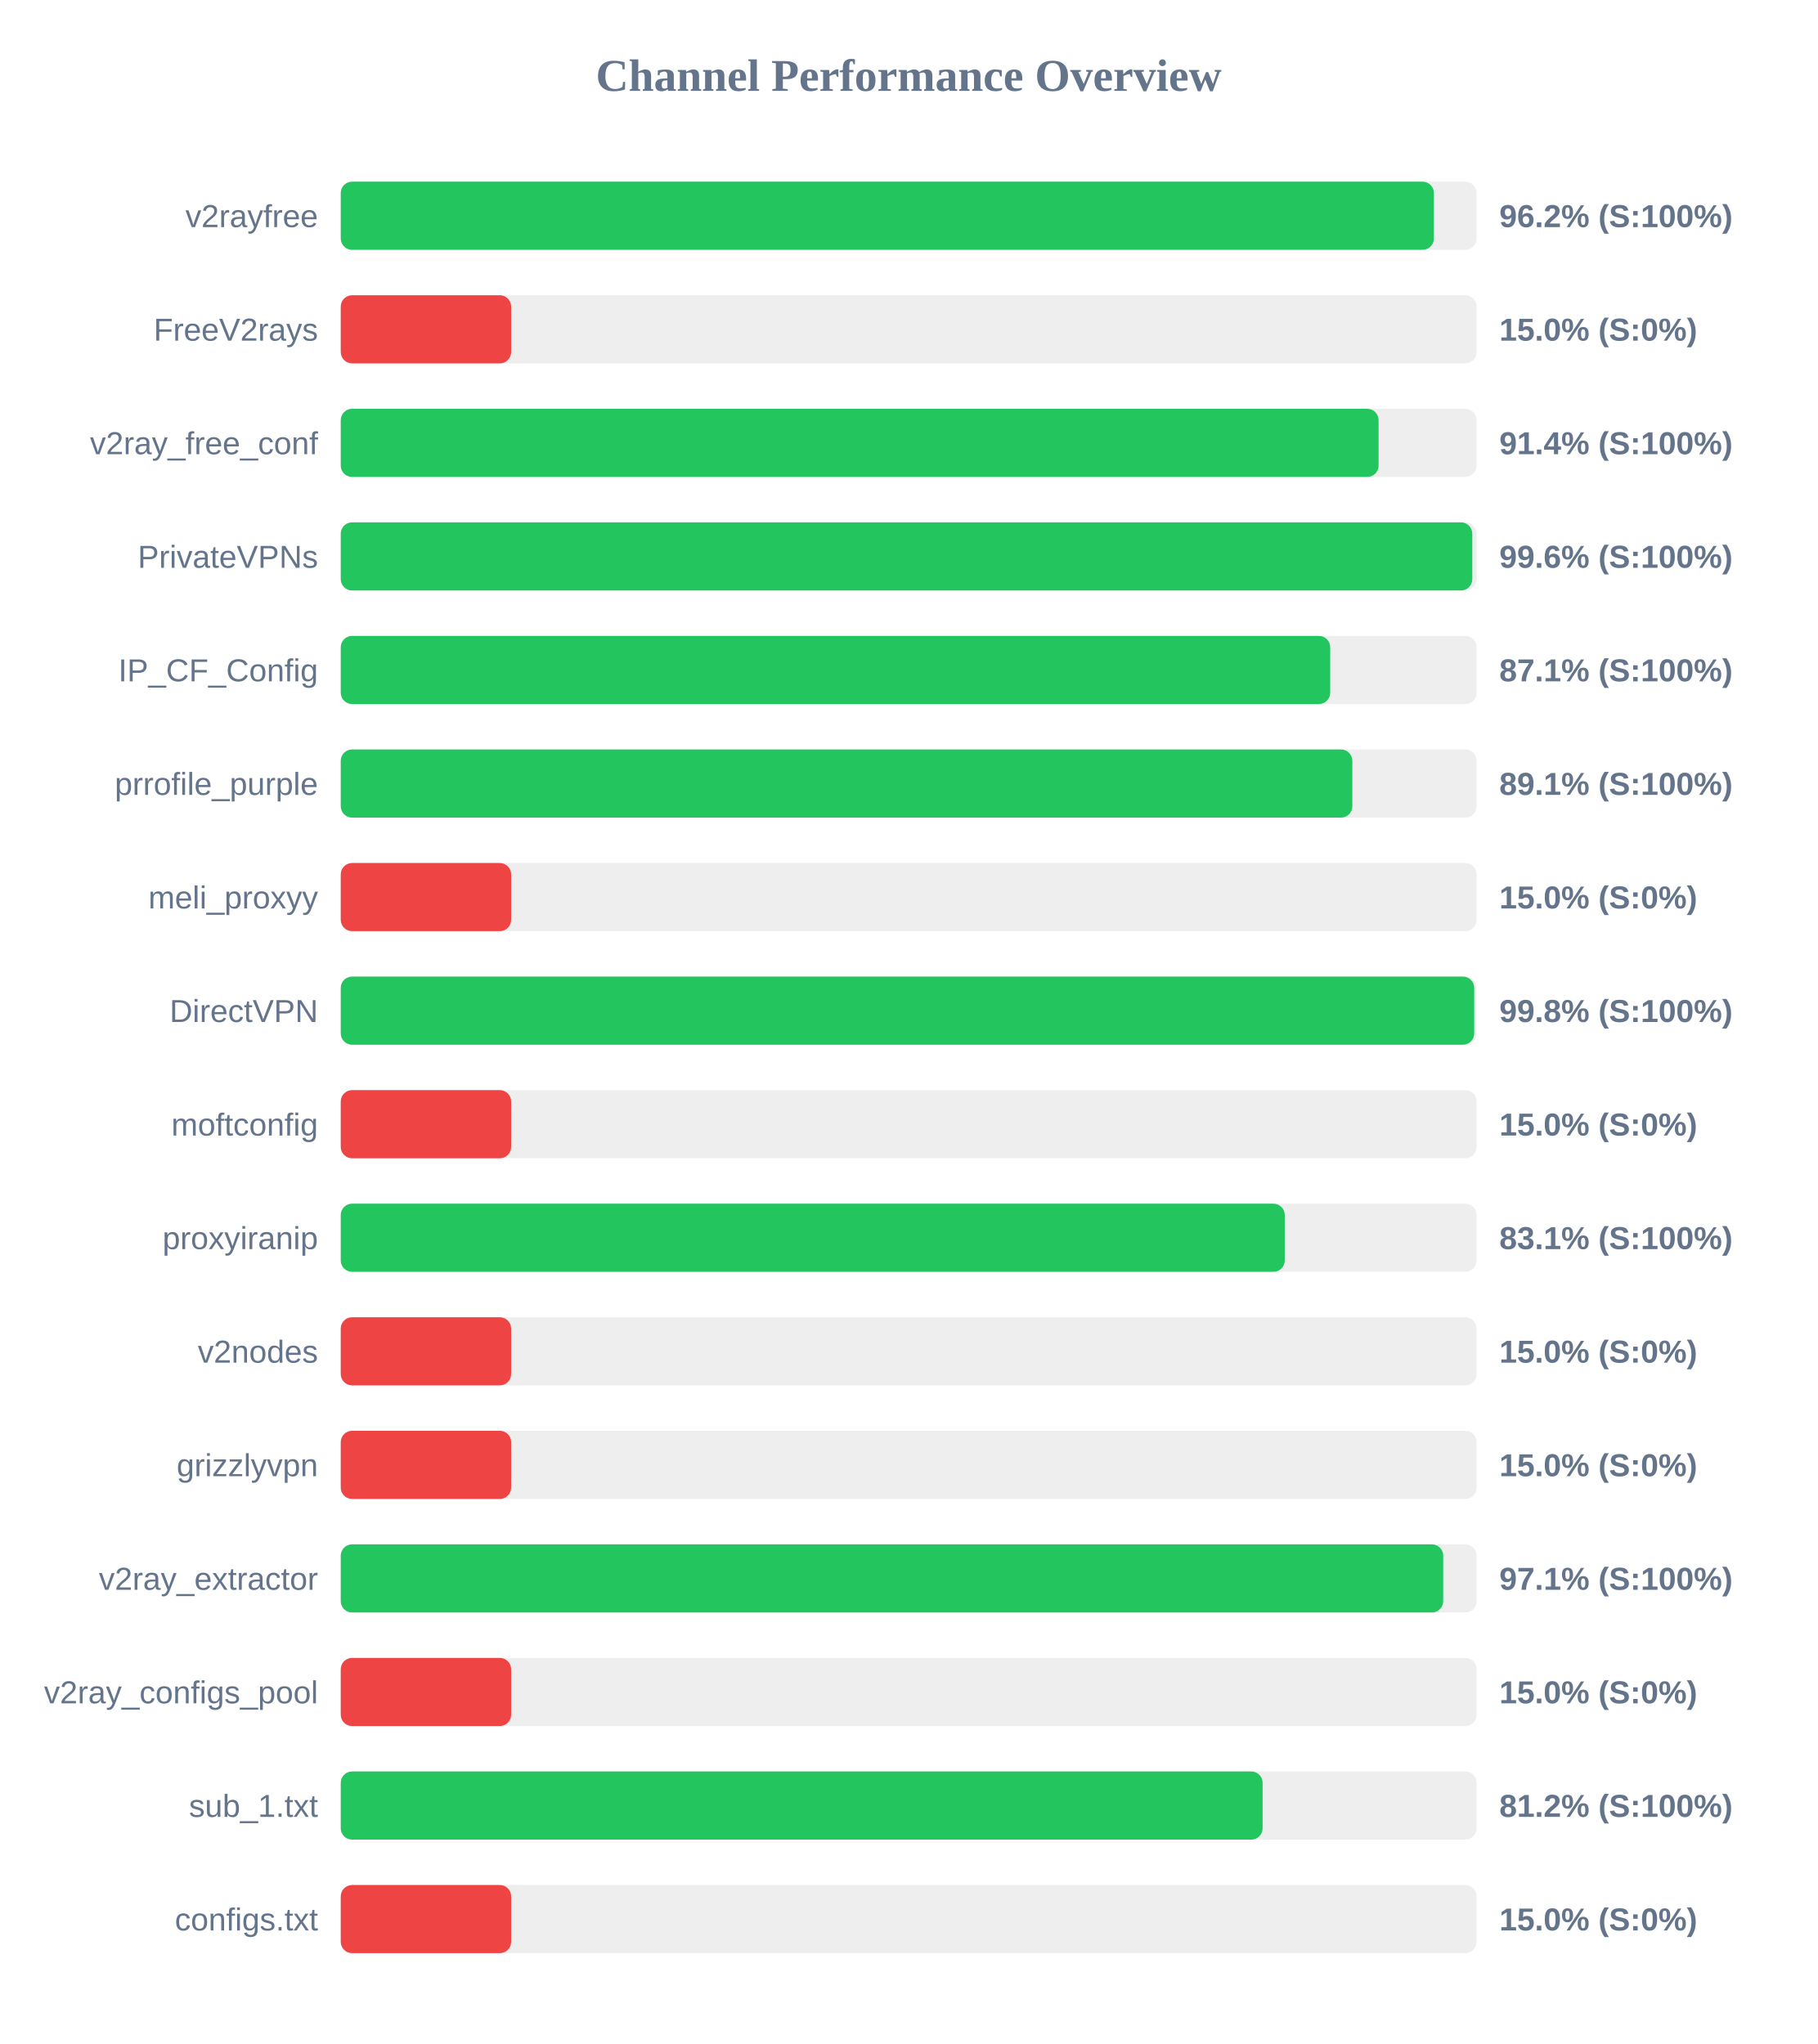
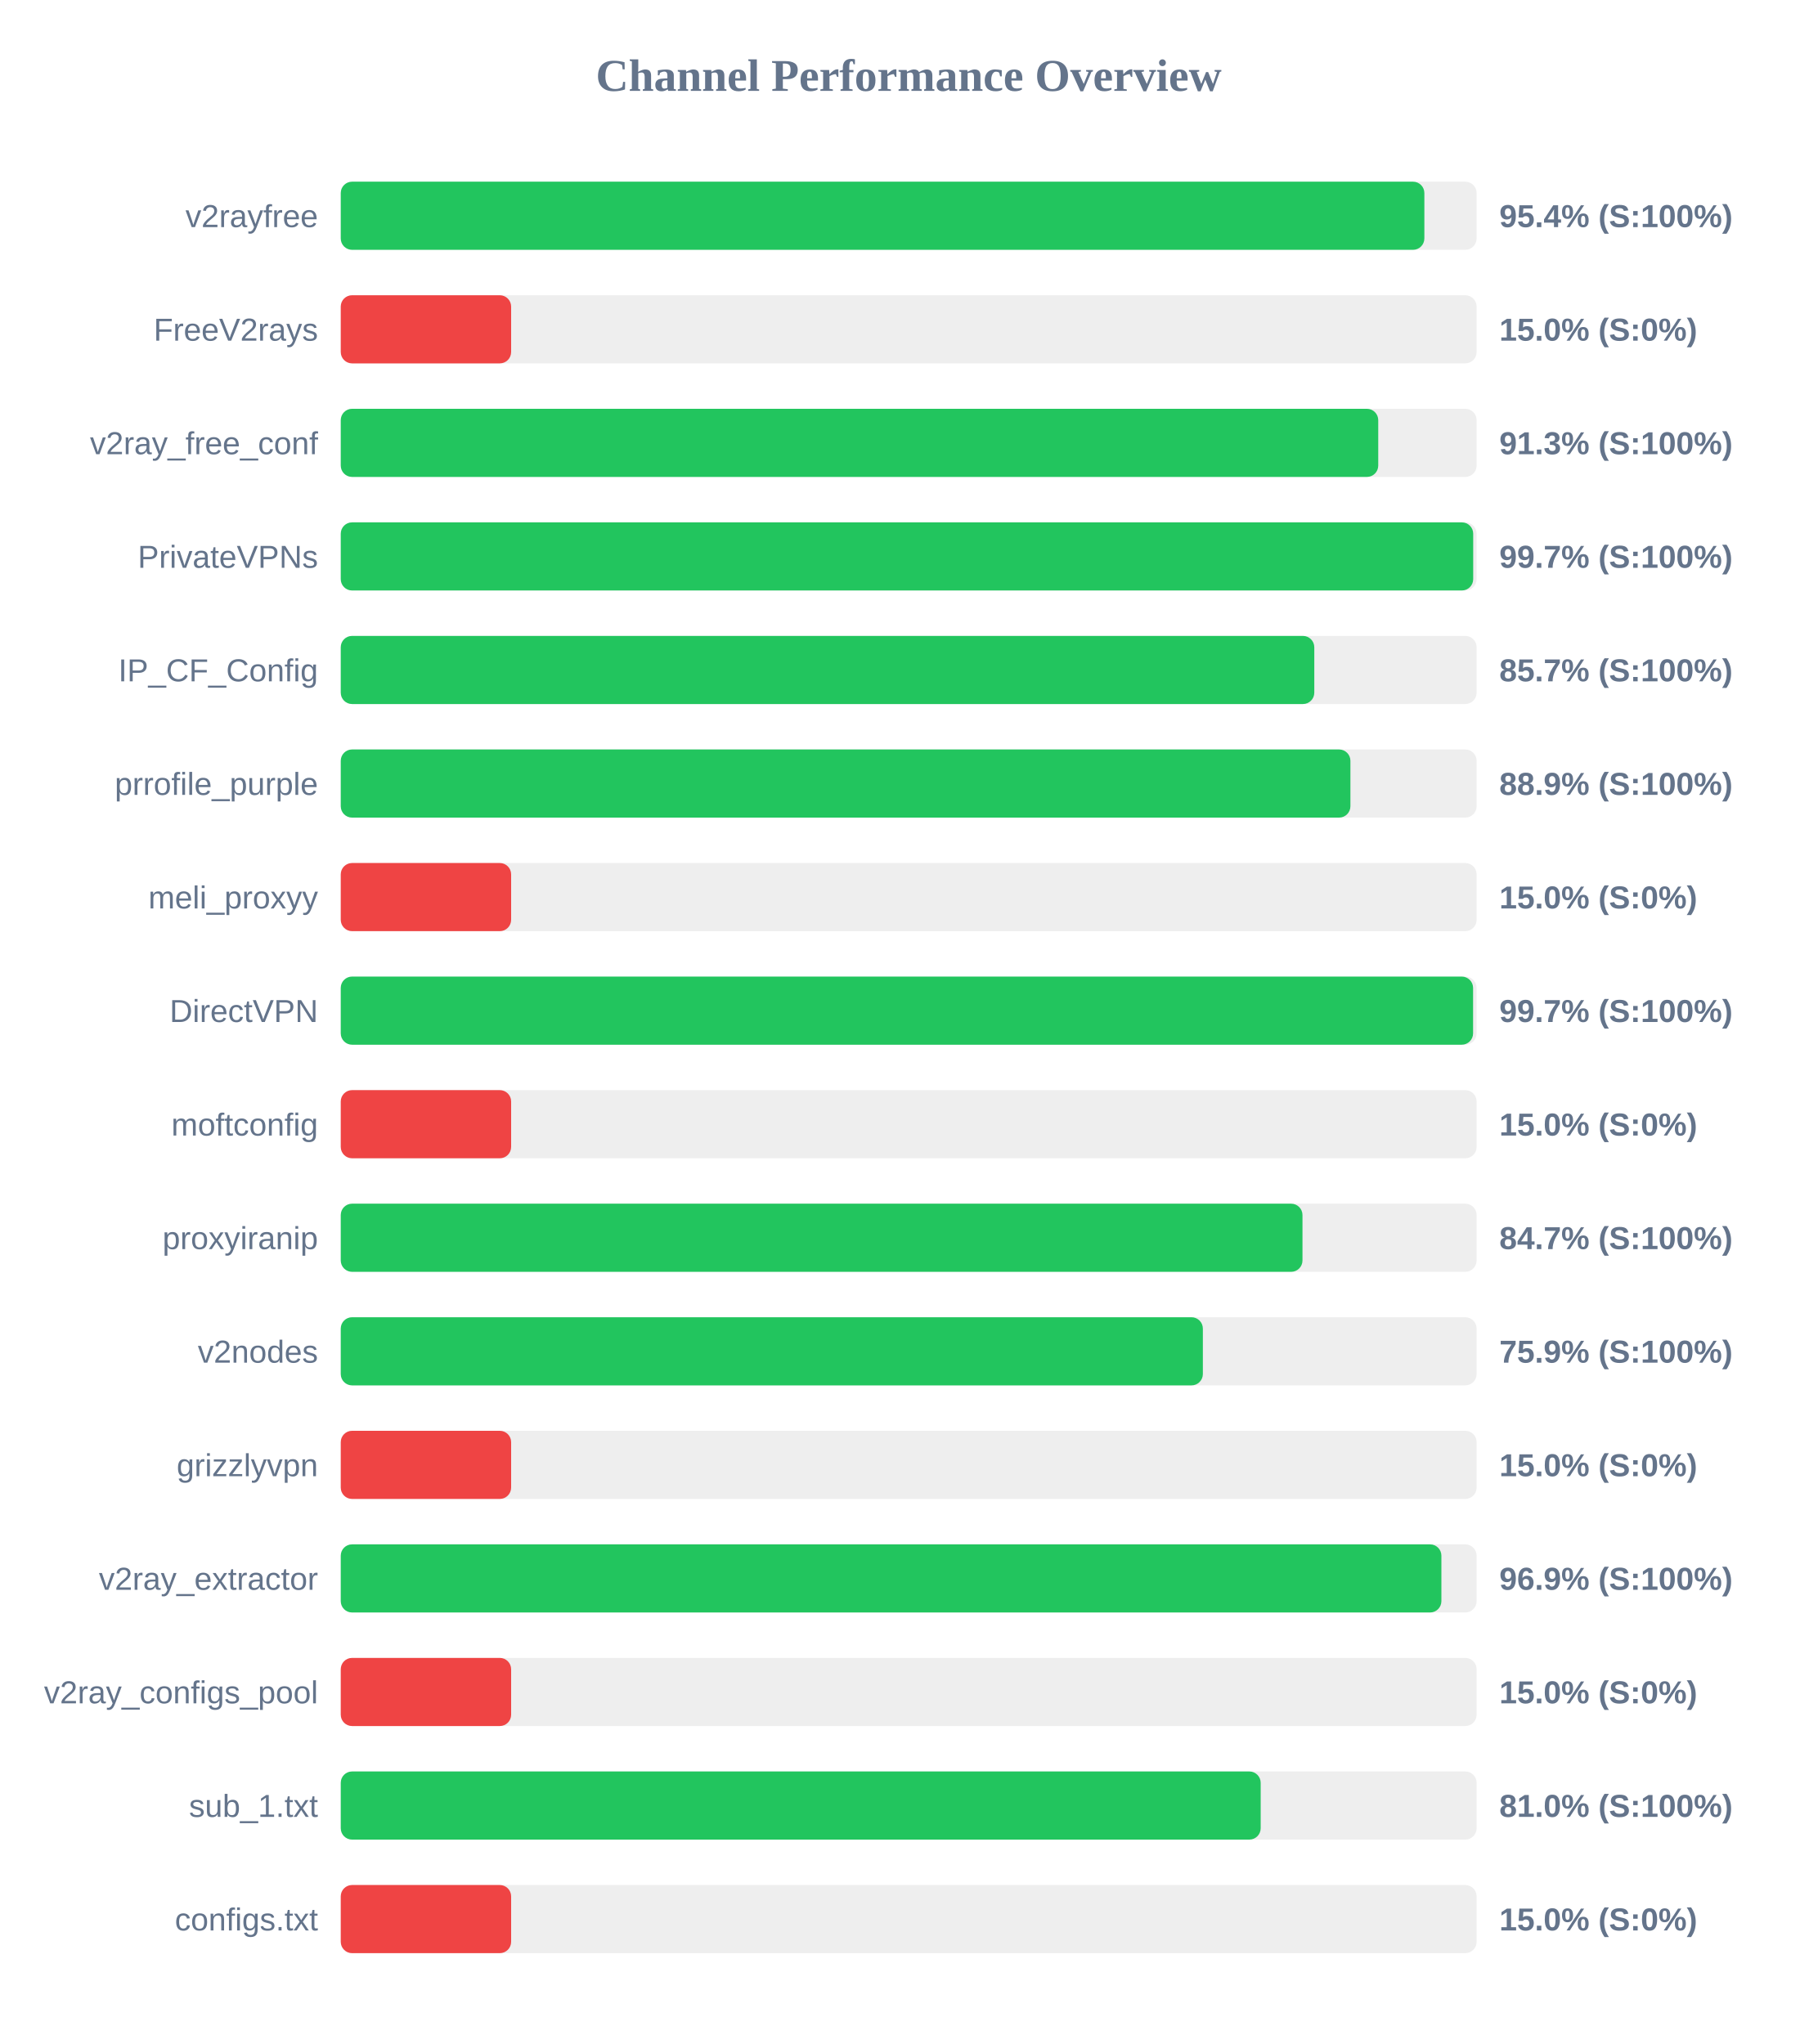
<svg xmlns="http://www.w3.org/2000/svg" width="800" height="900" version="1.1">
  <style>
        .row { font: 14px Arial; fill: #64748b; }
        .score { font: bold 14px Arial; fill: #64748b; }
    </style>
  <text x="400" y="40" text-anchor="middle" font-size="20px" font-weight="bold" fill="#64748b">Channel Performance Overview</text>
  <rect x="150" y="80" width="500" height="30" fill="#eee" rx="5" />
-   <rect x="150" y="80" width="481.2" height="30" fill="#22c55e" rx="5" />
+   <rect x="150" y="80" width="477.0" height="30" fill="#22c55e" rx="5" />
  <text x="140" y="100" text-anchor="end" class="row">v2rayfree</text>
-   <text x="660" y="100" text-anchor="start" class="score">96.2% (S:100%)</text>
+   <text x="660" y="100" text-anchor="start" class="score">95.4% (S:100%)</text>
  <rect x="150" y="130" width="500" height="30" fill="#eee" rx="5" />
  <rect x="150" y="130" width="75.0" height="30" fill="#ef4444" rx="5" />
  <text x="140" y="150" text-anchor="end" class="row">FreeV2rays</text>
  <text x="660" y="150" text-anchor="start" class="score">15.0% (S:0%)</text>
  <rect x="150" y="180" width="500" height="30" fill="#eee" rx="5" />
-   <rect x="150" y="180" width="456.85" height="30" fill="#22c55e" rx="5" />
+   <rect x="150" y="180" width="456.7" height="30" fill="#22c55e" rx="5" />
  <text x="140" y="200" text-anchor="end" class="row">v2ray_free_conf</text>
-   <text x="660" y="200" text-anchor="start" class="score">91.4% (S:100%)</text>
+   <text x="660" y="200" text-anchor="start" class="score">91.3% (S:100%)</text>
  <rect x="150" y="230" width="500" height="30" fill="#eee" rx="5" />
-   <rect x="150" y="230" width="498.1" height="30" fill="#22c55e" rx="5" />
+   <rect x="150" y="230" width="498.5" height="30" fill="#22c55e" rx="5" />
  <text x="140" y="250" text-anchor="end" class="row">PrivateVPNs</text>
-   <text x="660" y="250" text-anchor="start" class="score">99.6% (S:100%)</text>
+   <text x="660" y="250" text-anchor="start" class="score">99.7% (S:100%)</text>
  <rect x="150" y="280" width="500" height="30" fill="#eee" rx="5" />
-   <rect x="150" y="280" width="435.55" height="30" fill="#22c55e" rx="5" />
+   <rect x="150" y="280" width="428.55" height="30" fill="#22c55e" rx="5" />
  <text x="140" y="300" text-anchor="end" class="row">IP_CF_Config</text>
-   <text x="660" y="300" text-anchor="start" class="score">87.1% (S:100%)</text>
+   <text x="660" y="300" text-anchor="start" class="score">85.7% (S:100%)</text>
  <rect x="150" y="330" width="500" height="30" fill="#eee" rx="5" />
-   <rect x="150" y="330" width="445.3" height="30" fill="#22c55e" rx="5" />
+   <rect x="150" y="330" width="444.45" height="30" fill="#22c55e" rx="5" />
  <text x="140" y="350" text-anchor="end" class="row">prrofile_purple</text>
-   <text x="660" y="350" text-anchor="start" class="score">89.1% (S:100%)</text>
+   <text x="660" y="350" text-anchor="start" class="score">88.9% (S:100%)</text>
  <rect x="150" y="380" width="500" height="30" fill="#eee" rx="5" />
  <rect x="150" y="380" width="75.0" height="30" fill="#ef4444" rx="5" />
  <text x="140" y="400" text-anchor="end" class="row">meli_proxyy</text>
  <text x="660" y="400" text-anchor="start" class="score">15.0% (S:0%)</text>
  <rect x="150" y="430" width="500" height="30" fill="#eee" rx="5" />
-   <rect x="150" y="430" width="498.95" height="30" fill="#22c55e" rx="5" />
+   <rect x="150" y="430" width="498.45" height="30" fill="#22c55e" rx="5" />
  <text x="140" y="450" text-anchor="end" class="row">DirectVPN</text>
-   <text x="660" y="450" text-anchor="start" class="score">99.8% (S:100%)</text>
+   <text x="660" y="450" text-anchor="start" class="score">99.7% (S:100%)</text>
  <rect x="150" y="480" width="500" height="30" fill="#eee" rx="5" />
  <rect x="150" y="480" width="75.0" height="30" fill="#ef4444" rx="5" />
  <text x="140" y="500" text-anchor="end" class="row">moftconfig</text>
  <text x="660" y="500" text-anchor="start" class="score">15.0% (S:0%)</text>
  <rect x="150" y="530" width="500" height="30" fill="#eee" rx="5" />
-   <rect x="150" y="530" width="415.55" height="30" fill="#22c55e" rx="5" />
+   <rect x="150" y="530" width="423.35" height="30" fill="#22c55e" rx="5" />
  <text x="140" y="550" text-anchor="end" class="row">proxyiranip</text>
-   <text x="660" y="550" text-anchor="start" class="score">83.1% (S:100%)</text>
+   <text x="660" y="550" text-anchor="start" class="score">84.7% (S:100%)</text>
  <rect x="150" y="580" width="500" height="30" fill="#eee" rx="5" />
-   <rect x="150" y="580" width="75.0" height="30" fill="#ef4444" rx="5" />
+   <rect x="150" y="580" width="379.5" height="30" fill="#22c55e" rx="5" />
  <text x="140" y="600" text-anchor="end" class="row">v2nodes</text>
-   <text x="660" y="600" text-anchor="start" class="score">15.0% (S:0%)</text>
+   <text x="660" y="600" text-anchor="start" class="score">75.9% (S:100%)</text>
  <rect x="150" y="630" width="500" height="30" fill="#eee" rx="5" />
  <rect x="150" y="630" width="75.0" height="30" fill="#ef4444" rx="5" />
  <text x="140" y="650" text-anchor="end" class="row">grizzlyvpn</text>
  <text x="660" y="650" text-anchor="start" class="score">15.0% (S:0%)</text>
  <rect x="150" y="680" width="500" height="30" fill="#eee" rx="5" />
-   <rect x="150" y="680" width="485.3" height="30" fill="#22c55e" rx="5" />
+   <rect x="150" y="680" width="484.5" height="30" fill="#22c55e" rx="5" />
  <text x="140" y="700" text-anchor="end" class="row">v2ray_extractor</text>
-   <text x="660" y="700" text-anchor="start" class="score">97.1% (S:100%)</text>
+   <text x="660" y="700" text-anchor="start" class="score">96.9% (S:100%)</text>
  <rect x="150" y="730" width="500" height="30" fill="#eee" rx="5" />
  <rect x="150" y="730" width="75.0" height="30" fill="#ef4444" rx="5" />
  <text x="140" y="750" text-anchor="end" class="row">v2ray_configs_pool</text>
  <text x="660" y="750" text-anchor="start" class="score">15.0% (S:0%)</text>
  <rect x="150" y="780" width="500" height="30" fill="#eee" rx="5" />
-   <rect x="150" y="780" width="405.8" height="30" fill="#22c55e" rx="5" />
+   <rect x="150" y="780" width="404.95" height="30" fill="#22c55e" rx="5" />
  <text x="140" y="800" text-anchor="end" class="row">sub_1.txt</text>
-   <text x="660" y="800" text-anchor="start" class="score">81.2% (S:100%)</text>
+   <text x="660" y="800" text-anchor="start" class="score">81.0% (S:100%)</text>
  <rect x="150" y="830" width="500" height="30" fill="#eee" rx="5" />
  <rect x="150" y="830" width="75.0" height="30" fill="#ef4444" rx="5" />
  <text x="140" y="850" text-anchor="end" class="row">configs.txt</text>
  <text x="660" y="850" text-anchor="start" class="score">15.0% (S:0%)</text>
</svg>
